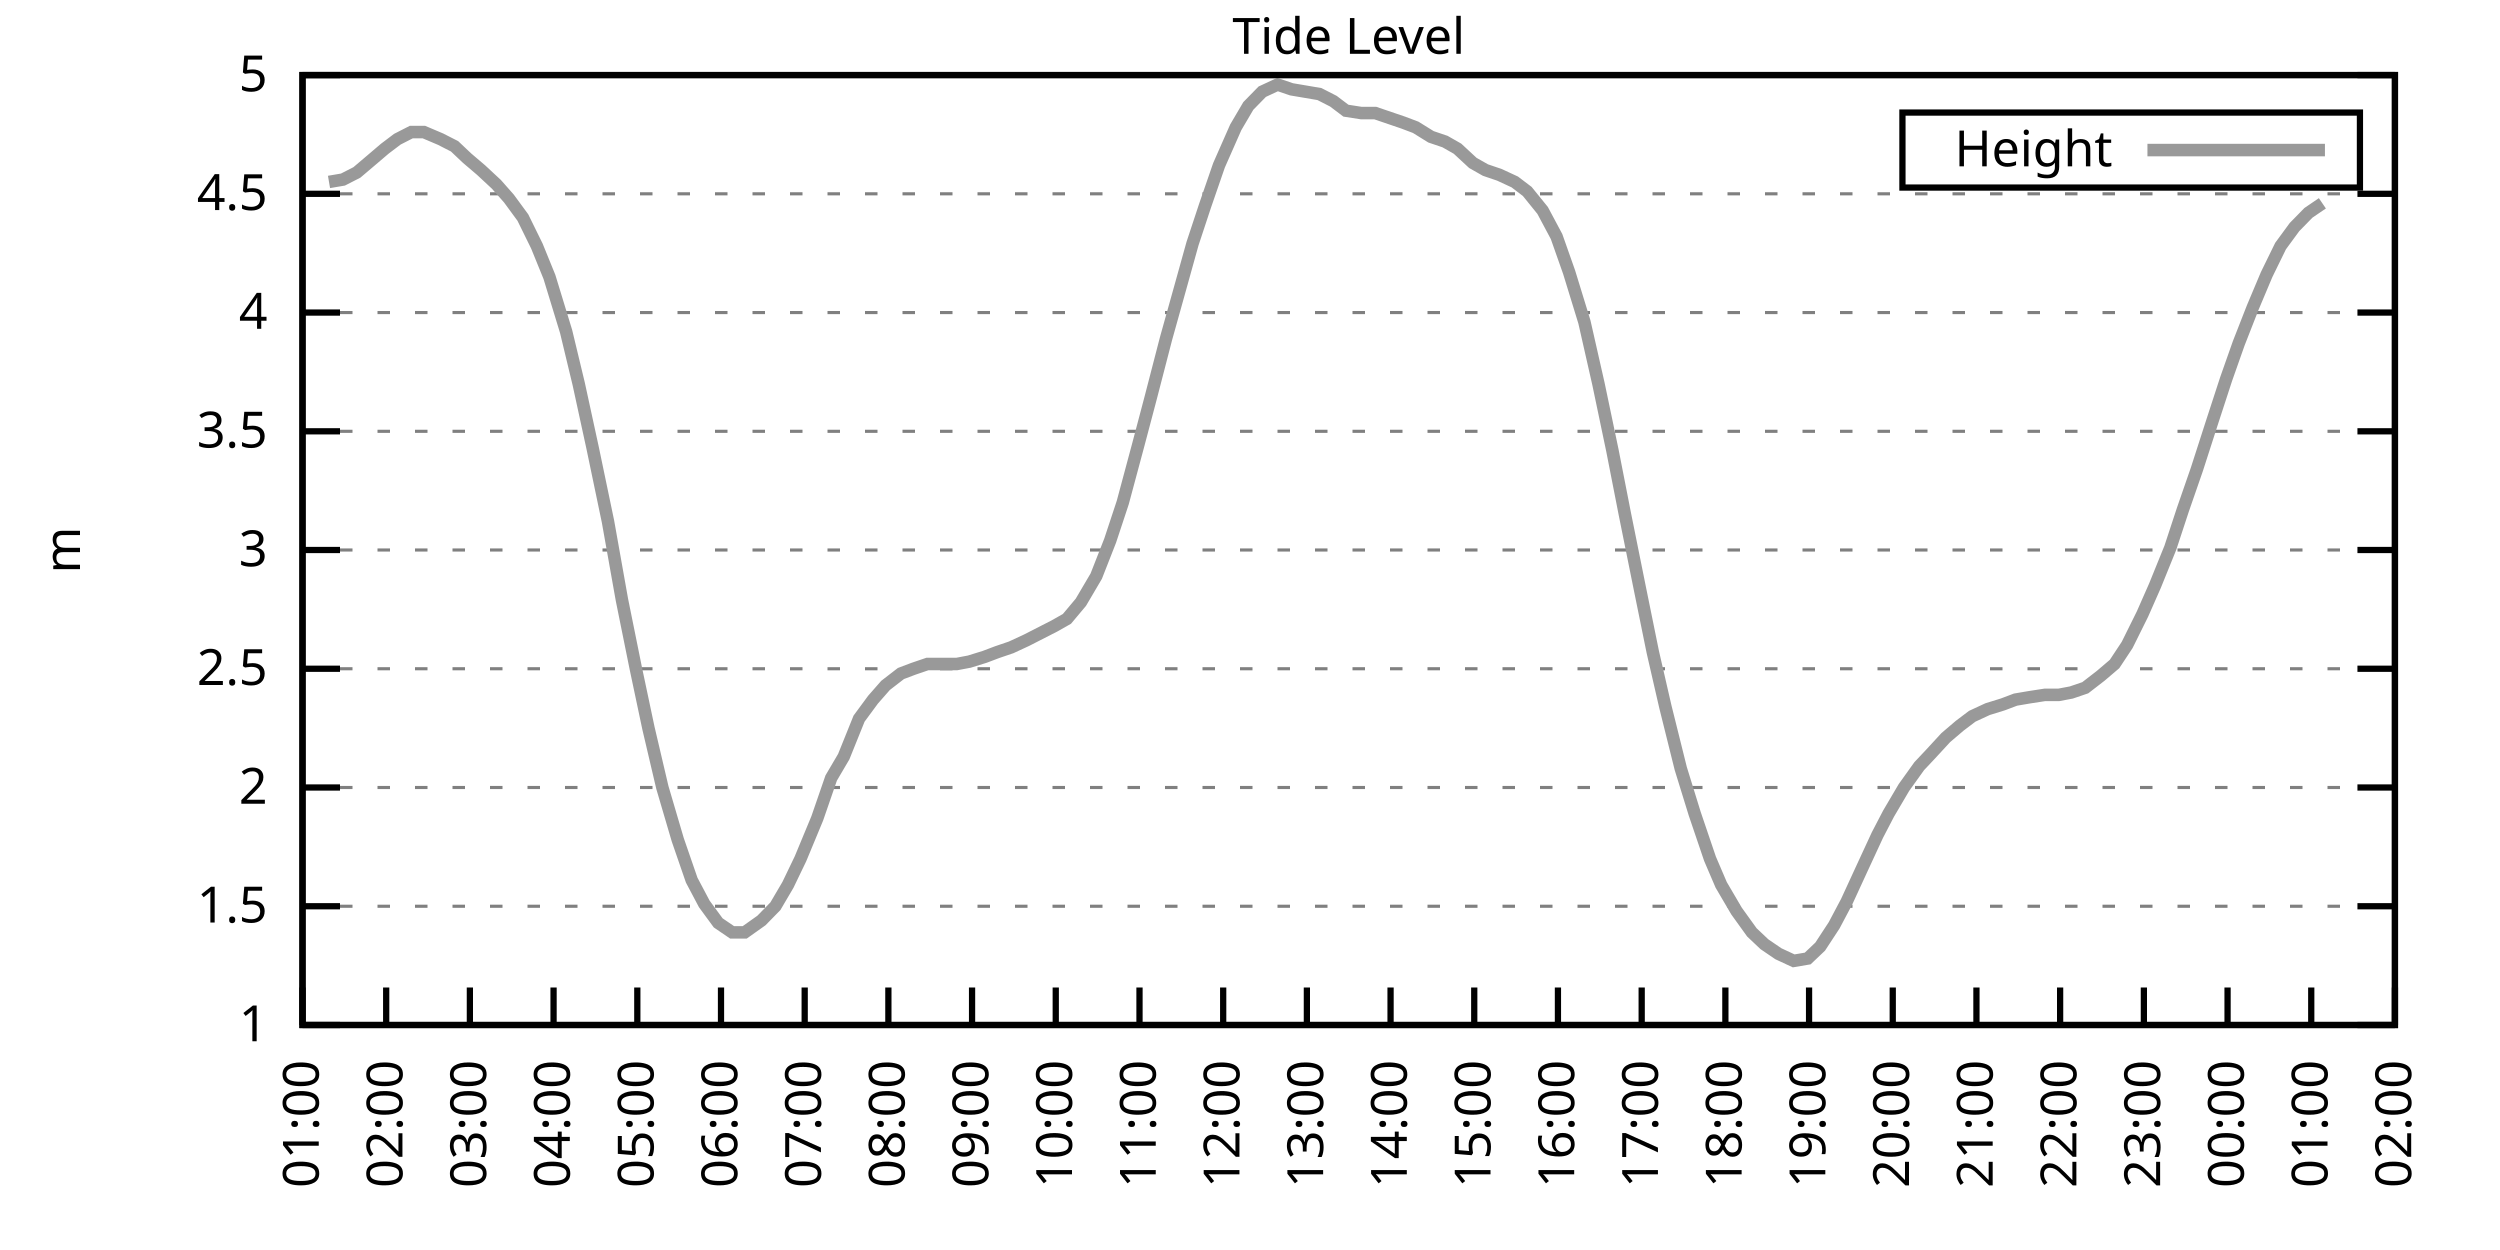
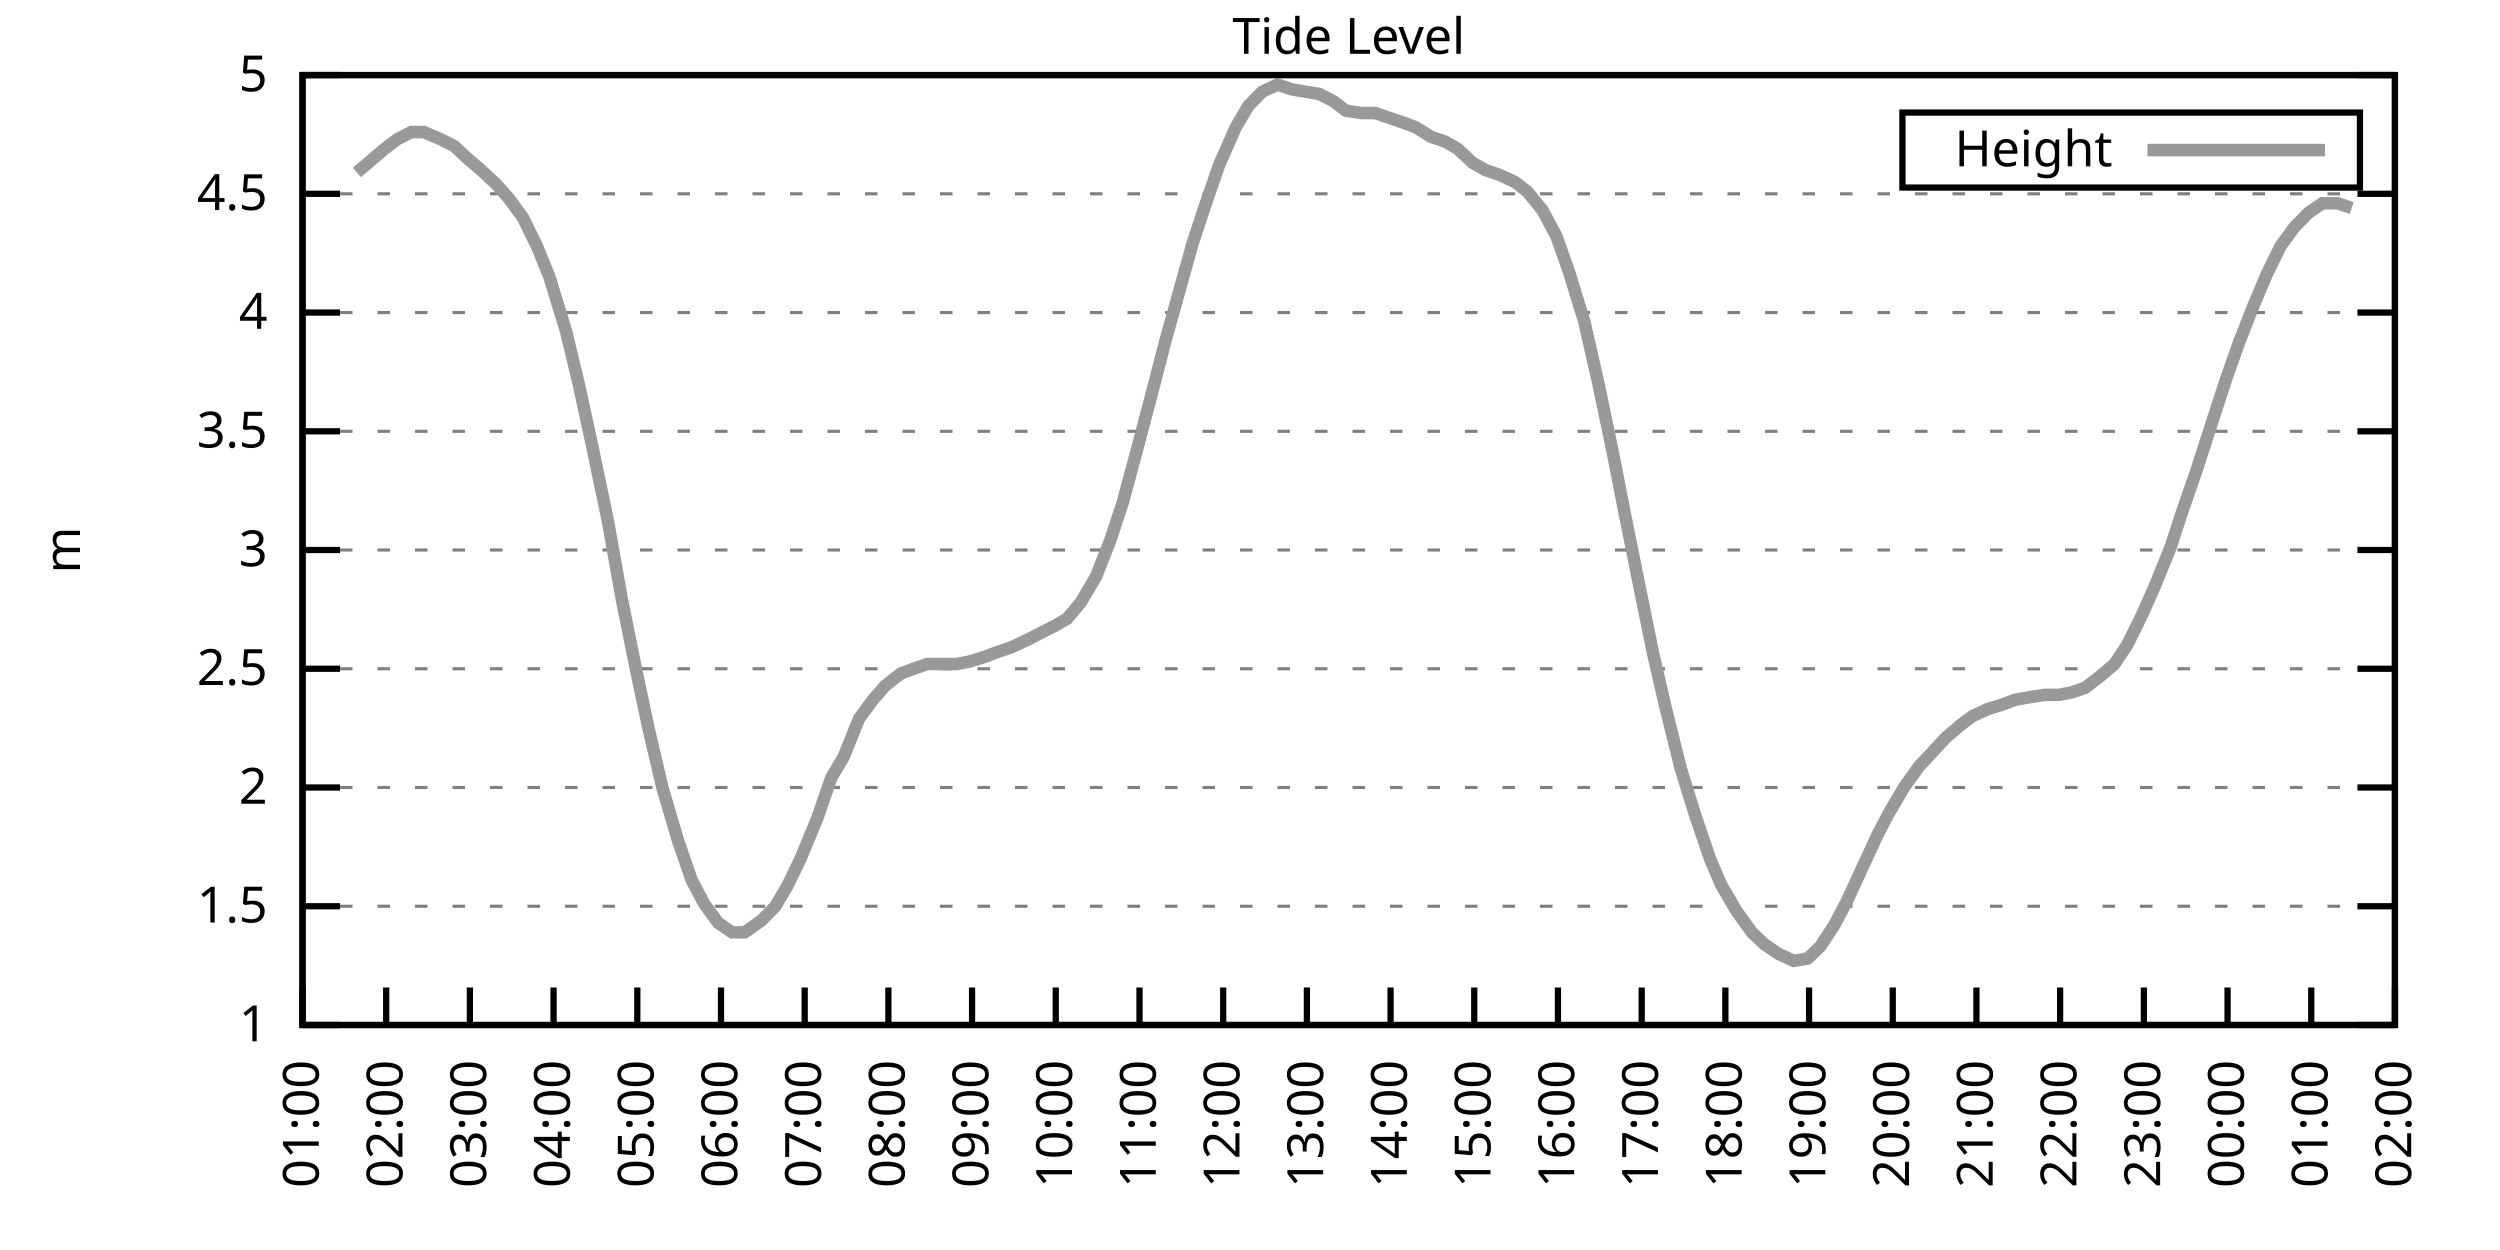
<svg xmlns="http://www.w3.org/2000/svg" xmlns:xlink="http://www.w3.org/1999/xlink" width="400" height="200" viewBox="0 0 400 200">
  <g id="gnuplot_canvas">
    <rect x="0" y="0" width="400" height="200" fill="none" />
    <defs>
      <circle id="gpDot" r="0.5" stroke-width="0.5" stroke="currentColor" />
      <path id="gpPt0" stroke-width="0.333" stroke="currentColor" d="M-1,0 h2 M0,-1 v2" />
      <path id="gpPt1" stroke-width="0.333" stroke="currentColor" d="M-1,-1 L1,1 M1,-1 L-1,1" />
      <path id="gpPt2" stroke-width="0.333" stroke="currentColor" d="M-1,0 L1,0 M0,-1 L0,1 M-1,-1 L1,1 M-1,1 L1,-1" />
      <rect id="gpPt3" stroke-width="0.333" stroke="currentColor" x="-1" y="-1" width="2" height="2" />
      <rect id="gpPt4" stroke-width="0.333" stroke="currentColor" fill="currentColor" x="-1" y="-1" width="2" height="2" />
      <circle id="gpPt5" stroke-width="0.333" stroke="currentColor" cx="0" cy="0" r="1" />
      <use xlink:href="#gpPt5" id="gpPt6" fill="currentColor" stroke="none" />
      <path id="gpPt7" stroke-width="0.333" stroke="currentColor" d="M0,-1.33 L-1.33,0.67 L1.33,0.67 z" />
      <use xlink:href="#gpPt7" id="gpPt8" fill="currentColor" stroke="none" />
      <use xlink:href="#gpPt7" id="gpPt9" stroke="currentColor" transform="rotate(180)" />
      <use xlink:href="#gpPt9" id="gpPt10" fill="currentColor" stroke="none" />
      <use xlink:href="#gpPt3" id="gpPt11" stroke="currentColor" transform="rotate(45)" />
      <use xlink:href="#gpPt11" id="gpPt12" fill="currentColor" stroke="none" />
      <path id="gpPt13" stroke-width="0.333" stroke="currentColor" d="M0,1.330 L1.265,0.411 L0.782,-1.067 L-0.782,-1.076 L-1.265,0.411 z" />
      <use xlink:href="#gpPt13" id="gpPt14" fill="currentColor" stroke="none" />
      <filter id="textbox" filterUnits="objectBoundingBox" x="0" y="0" height="1" width="1">
        <feFlood flood-color="white" flood-opacity="1" result="bgnd" />
        <feComposite in="SourceGraphic" in2="bgnd" operator="atop" />
      </filter>
      <filter id="greybox" filterUnits="objectBoundingBox" x="0" y="0" height="1" width="1">
        <feFlood flood-color="lightgrey" flood-opacity="1" result="grey" />
        <feComposite in="SourceGraphic" in2="grey" operator="atop" />
      </filter>
    </defs>
    <g fill="none" color="white" stroke="currentColor" stroke-width="1.00" stroke-linecap="butt" stroke-linejoin="miter">
</g>
    <g fill="none" color="black" stroke="currentColor" stroke-width="1.00" stroke-linecap="butt" stroke-linejoin="miter">
      <g stroke="none" shape-rendering="crispEdges">
        <polygon fill="rgb(255, 255, 255)" points="48.40,164.00 383.18,164.00 383.18,12.02 48.40,12.02 " />
      </g>
    </g>
    <g fill="none" color="black" stroke="currentColor" stroke-width="1.00" stroke-linecap="butt" stroke-linejoin="miter">
</g>
    <g fill="none" color="black" stroke="black" stroke-width="0.50" stroke-linecap="butt" stroke-linejoin="miter">
</g>
    <g fill="none" color="gray" stroke="currentColor" stroke-width="0.50" stroke-linecap="butt" stroke-linejoin="miter">
      <path stroke="gray" stroke-dasharray="2,4" class="gridline" d="M48.40,164.00 L383.19,164.00  " />
    </g>
    <g fill="none" color="gray" stroke="gray" stroke-width="1.00" stroke-linecap="butt" stroke-linejoin="miter">
</g>
    <g fill="none" color="black" stroke="currentColor" stroke-width="1.00" stroke-linecap="butt" stroke-linejoin="miter">
      <path stroke="black" d="M48.40,164.00 L54.40,164.00 M383.19,164.00 L377.19,164.00  " />
      <g transform="translate(42.80,166.60)" stroke="none" fill="black" font-family="Sans" font-size="8.00" text-anchor="end">
        <text>
          <tspan font-family="Sans"> 1</tspan>
        </text>
      </g>
    </g>
    <g fill="none" color="black" stroke="currentColor" stroke-width="1.00" stroke-linecap="butt" stroke-linejoin="miter">
</g>
    <g fill="none" color="black" stroke="black" stroke-width="0.50" stroke-linecap="butt" stroke-linejoin="miter">
</g>
    <g fill="none" color="gray" stroke="currentColor" stroke-width="0.50" stroke-linecap="butt" stroke-linejoin="miter">
      <path stroke="gray" stroke-dasharray="2,4" class="gridline" d="M48.40,145.00 L383.19,145.00  " />
    </g>
    <g fill="none" color="gray" stroke="gray" stroke-width="1.00" stroke-linecap="butt" stroke-linejoin="miter">
</g>
    <g fill="none" color="black" stroke="currentColor" stroke-width="1.00" stroke-linecap="butt" stroke-linejoin="miter">
      <path stroke="black" d="M48.40,145.00 L54.40,145.00 M383.19,145.00 L377.19,145.00  " />
      <g transform="translate(42.80,147.60)" stroke="none" fill="black" font-family="Sans" font-size="8.00" text-anchor="end">
        <text>
          <tspan font-family="Sans"> 1.5</tspan>
        </text>
      </g>
    </g>
    <g fill="none" color="black" stroke="currentColor" stroke-width="1.00" stroke-linecap="butt" stroke-linejoin="miter">
</g>
    <g fill="none" color="black" stroke="black" stroke-width="0.50" stroke-linecap="butt" stroke-linejoin="miter">
</g>
    <g fill="none" color="gray" stroke="currentColor" stroke-width="0.50" stroke-linecap="butt" stroke-linejoin="miter">
      <path stroke="gray" stroke-dasharray="2,4" class="gridline" d="M48.40,126.00 L383.19,126.00  " />
    </g>
    <g fill="none" color="gray" stroke="gray" stroke-width="1.00" stroke-linecap="butt" stroke-linejoin="miter">
</g>
    <g fill="none" color="black" stroke="currentColor" stroke-width="1.00" stroke-linecap="butt" stroke-linejoin="miter">
      <path stroke="black" d="M48.40,126.00 L54.40,126.00 M383.19,126.00 L377.19,126.00  " />
      <g transform="translate(42.80,128.60)" stroke="none" fill="black" font-family="Sans" font-size="8.00" text-anchor="end">
        <text>
          <tspan font-family="Sans"> 2</tspan>
        </text>
      </g>
    </g>
    <g fill="none" color="black" stroke="currentColor" stroke-width="1.00" stroke-linecap="butt" stroke-linejoin="miter">
</g>
    <g fill="none" color="black" stroke="black" stroke-width="0.50" stroke-linecap="butt" stroke-linejoin="miter">
</g>
    <g fill="none" color="gray" stroke="currentColor" stroke-width="0.50" stroke-linecap="butt" stroke-linejoin="miter">
      <path stroke="gray" stroke-dasharray="2,4" class="gridline" d="M48.40,107.00 L383.19,107.00  " />
    </g>
    <g fill="none" color="gray" stroke="gray" stroke-width="1.00" stroke-linecap="butt" stroke-linejoin="miter">
</g>
    <g fill="none" color="black" stroke="currentColor" stroke-width="1.00" stroke-linecap="butt" stroke-linejoin="miter">
      <path stroke="black" d="M48.40,107.00 L54.40,107.00 M383.19,107.00 L377.19,107.00  " />
      <g transform="translate(42.80,109.60)" stroke="none" fill="black" font-family="Sans" font-size="8.00" text-anchor="end">
        <text>
          <tspan font-family="Sans"> 2.5</tspan>
        </text>
      </g>
    </g>
    <g fill="none" color="black" stroke="currentColor" stroke-width="1.00" stroke-linecap="butt" stroke-linejoin="miter">
</g>
    <g fill="none" color="black" stroke="black" stroke-width="0.50" stroke-linecap="butt" stroke-linejoin="miter">
</g>
    <g fill="none" color="gray" stroke="currentColor" stroke-width="0.50" stroke-linecap="butt" stroke-linejoin="miter">
      <path stroke="gray" stroke-dasharray="2,4" class="gridline" d="M48.40,88.00 L383.19,88.00  " />
    </g>
    <g fill="none" color="gray" stroke="gray" stroke-width="1.00" stroke-linecap="butt" stroke-linejoin="miter">
</g>
    <g fill="none" color="black" stroke="currentColor" stroke-width="1.00" stroke-linecap="butt" stroke-linejoin="miter">
      <path stroke="black" d="M48.40,88.00 L54.40,88.00 M383.19,88.00 L377.19,88.00  " />
      <g transform="translate(42.80,90.60)" stroke="none" fill="black" font-family="Sans" font-size="8.00" text-anchor="end">
        <text>
          <tspan font-family="Sans"> 3</tspan>
        </text>
      </g>
    </g>
    <g fill="none" color="black" stroke="currentColor" stroke-width="1.00" stroke-linecap="butt" stroke-linejoin="miter">
</g>
    <g fill="none" color="black" stroke="black" stroke-width="0.50" stroke-linecap="butt" stroke-linejoin="miter">
</g>
    <g fill="none" color="gray" stroke="currentColor" stroke-width="0.50" stroke-linecap="butt" stroke-linejoin="miter">
      <path stroke="gray" stroke-dasharray="2,4" class="gridline" d="M48.40,69.01 L383.19,69.01  " />
    </g>
    <g fill="none" color="gray" stroke="gray" stroke-width="1.00" stroke-linecap="butt" stroke-linejoin="miter">
</g>
    <g fill="none" color="black" stroke="currentColor" stroke-width="1.00" stroke-linecap="butt" stroke-linejoin="miter">
      <path stroke="black" d="M48.40,69.01 L54.40,69.01 M383.19,69.01 L377.19,69.01  " />
      <g transform="translate(42.80,71.61)" stroke="none" fill="black" font-family="Sans" font-size="8.00" text-anchor="end">
        <text>
          <tspan font-family="Sans"> 3.5</tspan>
        </text>
      </g>
    </g>
    <g fill="none" color="black" stroke="currentColor" stroke-width="1.00" stroke-linecap="butt" stroke-linejoin="miter">
</g>
    <g fill="none" color="black" stroke="black" stroke-width="0.50" stroke-linecap="butt" stroke-linejoin="miter">
</g>
    <g fill="none" color="gray" stroke="currentColor" stroke-width="0.50" stroke-linecap="butt" stroke-linejoin="miter">
      <path stroke="gray" stroke-dasharray="2,4" class="gridline" d="M48.40,50.01 L383.19,50.01  " />
    </g>
    <g fill="none" color="gray" stroke="gray" stroke-width="1.00" stroke-linecap="butt" stroke-linejoin="miter">
</g>
    <g fill="none" color="black" stroke="currentColor" stroke-width="1.00" stroke-linecap="butt" stroke-linejoin="miter">
      <path stroke="black" d="M48.40,50.01 L54.40,50.01 M383.19,50.01 L377.19,50.01  " />
      <g transform="translate(42.80,52.61)" stroke="none" fill="black" font-family="Sans" font-size="8.00" text-anchor="end">
        <text>
          <tspan font-family="Sans"> 4</tspan>
        </text>
      </g>
    </g>
    <g fill="none" color="black" stroke="currentColor" stroke-width="1.00" stroke-linecap="butt" stroke-linejoin="miter">
</g>
    <g fill="none" color="black" stroke="black" stroke-width="0.50" stroke-linecap="butt" stroke-linejoin="miter">
</g>
    <g fill="none" color="gray" stroke="currentColor" stroke-width="0.50" stroke-linecap="butt" stroke-linejoin="miter">
      <path stroke="gray" stroke-dasharray="2,4" class="gridline" d="M48.40,31.01 L383.19,31.01  " />
    </g>
    <g fill="none" color="gray" stroke="gray" stroke-width="1.00" stroke-linecap="butt" stroke-linejoin="miter">
</g>
    <g fill="none" color="black" stroke="currentColor" stroke-width="1.00" stroke-linecap="butt" stroke-linejoin="miter">
      <path stroke="black" d="M48.40,31.01 L54.40,31.01 M383.19,31.01 L377.19,31.01  " />
      <g transform="translate(42.80,33.61)" stroke="none" fill="black" font-family="Sans" font-size="8.00" text-anchor="end">
        <text>
          <tspan font-family="Sans"> 4.5</tspan>
        </text>
      </g>
    </g>
    <g fill="none" color="black" stroke="currentColor" stroke-width="1.00" stroke-linecap="butt" stroke-linejoin="miter">
</g>
    <g fill="none" color="black" stroke="black" stroke-width="0.50" stroke-linecap="butt" stroke-linejoin="miter">
</g>
    <g fill="none" color="gray" stroke="currentColor" stroke-width="0.50" stroke-linecap="butt" stroke-linejoin="miter">
      <path stroke="gray" stroke-dasharray="2,4" class="gridline" d="M48.40,12.01 L383.19,12.01  " />
    </g>
    <g fill="none" color="gray" stroke="gray" stroke-width="1.00" stroke-linecap="butt" stroke-linejoin="miter">
</g>
    <g fill="none" color="black" stroke="currentColor" stroke-width="1.00" stroke-linecap="butt" stroke-linejoin="miter">
      <path stroke="black" d="M48.40,12.01 L54.40,12.01 M383.19,12.01 L377.19,12.01  " />
      <g transform="translate(42.80,14.61)" stroke="none" fill="black" font-family="Sans" font-size="8.00" text-anchor="end">
        <text>
          <tspan font-family="Sans"> 5</tspan>
        </text>
      </g>
    </g>
    <g fill="none" color="black" stroke="currentColor" stroke-width="1.00" stroke-linecap="butt" stroke-linejoin="miter">
      <path stroke="black" d="M48.40,164.00 L48.40,158.00  " />
      <g transform="translate(51.00,169.60) rotate(270.00)" stroke="none" fill="black" font-family="Sans" font-size="8.00" text-anchor="end">
        <text>
          <tspan font-family="Sans">01:00</tspan>
        </text>
      </g>
    </g>
    <g fill="none" color="black" stroke="currentColor" stroke-width="1.00" stroke-linecap="butt" stroke-linejoin="miter">
      <path stroke="black" d="M61.79,164.00 L61.79,158.00  " />
      <g transform="translate(64.39,169.60) rotate(270.00)" stroke="none" fill="black" font-family="Sans" font-size="8.00" text-anchor="end">
        <text>
          <tspan font-family="Sans">02:00</tspan>
        </text>
      </g>
    </g>
    <g fill="none" color="black" stroke="currentColor" stroke-width="1.00" stroke-linecap="butt" stroke-linejoin="miter">
      <path stroke="black" d="M75.18,164.00 L75.18,158.00  " />
      <g transform="translate(77.78,169.60) rotate(270.00)" stroke="none" fill="black" font-family="Sans" font-size="8.00" text-anchor="end">
        <text>
          <tspan font-family="Sans">03:00</tspan>
        </text>
      </g>
    </g>
    <g fill="none" color="black" stroke="currentColor" stroke-width="1.00" stroke-linecap="butt" stroke-linejoin="miter">
      <path stroke="black" d="M88.57,164.00 L88.57,158.00  " />
      <g transform="translate(91.17,169.60) rotate(270.00)" stroke="none" fill="black" font-family="Sans" font-size="8.00" text-anchor="end">
        <text>
          <tspan font-family="Sans">04:00</tspan>
        </text>
      </g>
    </g>
    <g fill="none" color="black" stroke="currentColor" stroke-width="1.00" stroke-linecap="butt" stroke-linejoin="miter">
      <path stroke="black" d="M101.97,164.00 L101.97,158.00  " />
      <g transform="translate(104.57,169.60) rotate(270.00)" stroke="none" fill="black" font-family="Sans" font-size="8.00" text-anchor="end">
        <text>
          <tspan font-family="Sans">05:00</tspan>
        </text>
      </g>
    </g>
    <g fill="none" color="black" stroke="currentColor" stroke-width="1.00" stroke-linecap="butt" stroke-linejoin="miter">
      <path stroke="black" d="M115.36,164.00 L115.36,158.00  " />
      <g transform="translate(117.96,169.60) rotate(270.00)" stroke="none" fill="black" font-family="Sans" font-size="8.00" text-anchor="end">
        <text>
          <tspan font-family="Sans">06:00</tspan>
        </text>
      </g>
    </g>
    <g fill="none" color="black" stroke="currentColor" stroke-width="1.00" stroke-linecap="butt" stroke-linejoin="miter">
      <path stroke="black" d="M128.75,164.00 L128.75,158.00  " />
      <g transform="translate(131.35,169.60) rotate(270.00)" stroke="none" fill="black" font-family="Sans" font-size="8.00" text-anchor="end">
        <text>
          <tspan font-family="Sans">07:00</tspan>
        </text>
      </g>
    </g>
    <g fill="none" color="black" stroke="currentColor" stroke-width="1.00" stroke-linecap="butt" stroke-linejoin="miter">
      <path stroke="black" d="M142.14,164.00 L142.14,158.00  " />
      <g transform="translate(144.74,169.60) rotate(270.00)" stroke="none" fill="black" font-family="Sans" font-size="8.00" text-anchor="end">
        <text>
          <tspan font-family="Sans">08:00</tspan>
        </text>
      </g>
    </g>
    <g fill="none" color="black" stroke="currentColor" stroke-width="1.00" stroke-linecap="butt" stroke-linejoin="miter">
      <path stroke="black" d="M155.53,164.00 L155.53,158.00  " />
      <g transform="translate(158.13,169.60) rotate(270.00)" stroke="none" fill="black" font-family="Sans" font-size="8.00" text-anchor="end">
        <text>
          <tspan font-family="Sans">09:00</tspan>
        </text>
      </g>
    </g>
    <g fill="none" color="black" stroke="currentColor" stroke-width="1.00" stroke-linecap="butt" stroke-linejoin="miter">
      <path stroke="black" d="M168.92,164.00 L168.92,158.00  " />
      <g transform="translate(171.52,169.60) rotate(270.00)" stroke="none" fill="black" font-family="Sans" font-size="8.00" text-anchor="end">
        <text>
          <tspan font-family="Sans">10:00</tspan>
        </text>
      </g>
    </g>
    <g fill="none" color="black" stroke="currentColor" stroke-width="1.00" stroke-linecap="butt" stroke-linejoin="miter">
      <path stroke="black" d="M182.32,164.00 L182.32,158.00  " />
      <g transform="translate(184.92,169.60) rotate(270.00)" stroke="none" fill="black" font-family="Sans" font-size="8.00" text-anchor="end">
        <text>
          <tspan font-family="Sans">11:00</tspan>
        </text>
      </g>
    </g>
    <g fill="none" color="black" stroke="currentColor" stroke-width="1.00" stroke-linecap="butt" stroke-linejoin="miter">
      <path stroke="black" d="M195.71,164.00 L195.71,158.00  " />
      <g transform="translate(198.31,169.60) rotate(270.00)" stroke="none" fill="black" font-family="Sans" font-size="8.00" text-anchor="end">
        <text>
          <tspan font-family="Sans">12:00</tspan>
        </text>
      </g>
    </g>
    <g fill="none" color="black" stroke="currentColor" stroke-width="1.00" stroke-linecap="butt" stroke-linejoin="miter">
      <path stroke="black" d="M209.10,164.00 L209.10,158.00  " />
      <g transform="translate(211.70,169.60) rotate(270.00)" stroke="none" fill="black" font-family="Sans" font-size="8.00" text-anchor="end">
        <text>
          <tspan font-family="Sans">13:00</tspan>
        </text>
      </g>
    </g>
    <g fill="none" color="black" stroke="currentColor" stroke-width="1.00" stroke-linecap="butt" stroke-linejoin="miter">
      <path stroke="black" d="M222.49,164.00 L222.49,158.00  " />
      <g transform="translate(225.09,169.60) rotate(270.00)" stroke="none" fill="black" font-family="Sans" font-size="8.00" text-anchor="end">
        <text>
          <tspan font-family="Sans">14:00</tspan>
        </text>
      </g>
    </g>
    <g fill="none" color="black" stroke="currentColor" stroke-width="1.00" stroke-linecap="butt" stroke-linejoin="miter">
      <path stroke="black" d="M235.88,164.00 L235.88,158.00  " />
      <g transform="translate(238.48,169.60) rotate(270.00)" stroke="none" fill="black" font-family="Sans" font-size="8.00" text-anchor="end">
        <text>
          <tspan font-family="Sans">15:00</tspan>
        </text>
      </g>
    </g>
    <g fill="none" color="black" stroke="currentColor" stroke-width="1.00" stroke-linecap="butt" stroke-linejoin="miter">
      <path stroke="black" d="M249.27,164.00 L249.27,158.00  " />
      <g transform="translate(251.87,169.60) rotate(270.00)" stroke="none" fill="black" font-family="Sans" font-size="8.00" text-anchor="end">
        <text>
          <tspan font-family="Sans">16:00</tspan>
        </text>
      </g>
    </g>
    <g fill="none" color="black" stroke="currentColor" stroke-width="1.00" stroke-linecap="butt" stroke-linejoin="miter">
      <path stroke="black" d="M262.67,164.00 L262.67,158.00  " />
      <g transform="translate(265.27,169.60) rotate(270.00)" stroke="none" fill="black" font-family="Sans" font-size="8.00" text-anchor="end">
        <text>
          <tspan font-family="Sans">17:00</tspan>
        </text>
      </g>
    </g>
    <g fill="none" color="black" stroke="currentColor" stroke-width="1.00" stroke-linecap="butt" stroke-linejoin="miter">
      <path stroke="black" d="M276.06,164.00 L276.06,158.00  " />
      <g transform="translate(278.66,169.60) rotate(270.00)" stroke="none" fill="black" font-family="Sans" font-size="8.00" text-anchor="end">
        <text>
          <tspan font-family="Sans">18:00</tspan>
        </text>
      </g>
    </g>
    <g fill="none" color="black" stroke="currentColor" stroke-width="1.00" stroke-linecap="butt" stroke-linejoin="miter">
      <path stroke="black" d="M289.45,164.00 L289.45,158.00  " />
      <g transform="translate(292.05,169.60) rotate(270.00)" stroke="none" fill="black" font-family="Sans" font-size="8.00" text-anchor="end">
        <text>
          <tspan font-family="Sans">19:00</tspan>
        </text>
      </g>
    </g>
    <g fill="none" color="black" stroke="currentColor" stroke-width="1.00" stroke-linecap="butt" stroke-linejoin="miter">
      <path stroke="black" d="M302.84,164.00 L302.84,158.00  " />
      <g transform="translate(305.44,169.60) rotate(270.00)" stroke="none" fill="black" font-family="Sans" font-size="8.00" text-anchor="end">
        <text>
          <tspan font-family="Sans">20:00</tspan>
        </text>
      </g>
    </g>
    <g fill="none" color="black" stroke="currentColor" stroke-width="1.00" stroke-linecap="butt" stroke-linejoin="miter">
      <path stroke="black" d="M316.23,164.00 L316.23,158.00  " />
      <g transform="translate(318.83,169.60) rotate(270.00)" stroke="none" fill="black" font-family="Sans" font-size="8.00" text-anchor="end">
        <text>
          <tspan font-family="Sans">21:00</tspan>
        </text>
      </g>
    </g>
    <g fill="none" color="black" stroke="currentColor" stroke-width="1.00" stroke-linecap="butt" stroke-linejoin="miter">
      <path stroke="black" d="M329.62,164.00 L329.62,158.00  " />
      <g transform="translate(332.22,169.60) rotate(270.00)" stroke="none" fill="black" font-family="Sans" font-size="8.00" text-anchor="end">
        <text>
          <tspan font-family="Sans">22:00</tspan>
        </text>
      </g>
    </g>
    <g fill="none" color="black" stroke="currentColor" stroke-width="1.00" stroke-linecap="butt" stroke-linejoin="miter">
      <path stroke="black" d="M343.02,164.00 L343.02,158.00  " />
      <g transform="translate(345.62,169.60) rotate(270.00)" stroke="none" fill="black" font-family="Sans" font-size="8.00" text-anchor="end">
        <text>
          <tspan font-family="Sans">23:00</tspan>
        </text>
      </g>
    </g>
    <g fill="none" color="black" stroke="currentColor" stroke-width="1.00" stroke-linecap="butt" stroke-linejoin="miter">
      <path stroke="black" d="M356.41,164.00 L356.41,158.00  " />
      <g transform="translate(359.01,169.60) rotate(270.00)" stroke="none" fill="black" font-family="Sans" font-size="8.00" text-anchor="end">
        <text>
          <tspan font-family="Sans">00:00</tspan>
        </text>
      </g>
    </g>
    <g fill="none" color="black" stroke="currentColor" stroke-width="1.00" stroke-linecap="butt" stroke-linejoin="miter">
      <path stroke="black" d="M369.80,164.00 L369.80,158.00  " />
      <g transform="translate(372.40,169.60) rotate(270.00)" stroke="none" fill="black" font-family="Sans" font-size="8.00" text-anchor="end">
        <text>
          <tspan font-family="Sans">01:00</tspan>
        </text>
      </g>
    </g>
    <g fill="none" color="black" stroke="currentColor" stroke-width="1.00" stroke-linecap="butt" stroke-linejoin="miter">
      <path stroke="black" d="M383.19,164.00 L383.19,158.00  " />
      <g transform="translate(385.79,169.60) rotate(270.00)" stroke="none" fill="black" font-family="Sans" font-size="8.00" text-anchor="end">
        <text>
          <tspan font-family="Sans">02:00</tspan>
        </text>
      </g>
    </g>
    <g fill="none" color="black" stroke="currentColor" stroke-width="1.00" stroke-linecap="butt" stroke-linejoin="miter">
</g>
    <g fill="none" color="black" stroke="currentColor" stroke-width="1.00" stroke-linecap="butt" stroke-linejoin="miter">
      <path stroke="black" d="M48.40,12.01 L48.40,164.00 L383.19,164.00 L383.19,12.01 L48.40,12.01 Z  " />
    </g>
    <g fill="none" color="black" stroke="currentColor" stroke-width="1.00" stroke-linecap="butt" stroke-linejoin="miter">
</g>
    <g fill="none" color="black" stroke="currentColor" stroke-width="1.00" stroke-linecap="butt" stroke-linejoin="miter">
      <path stroke="black" d="M304.39,30.01 L304.39,18.01 L377.59,18.01 L377.59,30.01 L304.39,30.01 Z  " />
    </g>
    <g id="Tide_level_plot_1">
      <g fill="none" color="white" stroke="black" stroke-width="2.00" stroke-linecap="butt" stroke-linejoin="miter">
</g>
      <g fill="none" color="black" stroke="currentColor" stroke-width="2.00" stroke-linecap="butt" stroke-linejoin="miter">
        <g transform="translate(337.99,26.61)" stroke="none" fill="black" font-family="Sans" font-size="8.00" text-anchor="end">
          <text>
            <tspan font-family="Sans">Height</tspan>
          </text>
        </g>
      </g>
      <g fill="none" color="black" stroke="currentColor" stroke-width="2.00" stroke-linecap="butt" stroke-linejoin="miter">
-         <path stroke="rgb(153, 153, 153)" d="M343.59,24.01 L371.99,24.01 M52.64,29.11 L54.87,28.73 L57.10,27.59 L59.34,25.69 L61.57,23.79 L63.58,22.27   L65.81,21.13 L67.82,21.13 L70.50,22.27 L72.73,23.41 L74.74,25.31 L76.97,27.21 L79.42,29.49 L81.43,31.77   L83.66,34.81 L85.90,39.37 L87.91,44.31 L90.58,53.05 L92.59,61.41 L94.82,71.67 L97.28,83.45 L99.51,95.98   L101.74,107.00 L103.75,116.50 L105.98,126.00 L108.44,134.36 L110.67,140.82 L112.68,144.62 L114.91,147.66 L117.14,149.18   L119.15,149.18 L121.83,147.28 L124.06,145.00 L126.07,141.58 L128.08,137.40 L130.76,130.94 L132.99,124.48 L135.00,121.06   L137.45,114.98 L139.69,111.94 L141.69,109.66 L144.15,107.76 L146.16,107.00 L148.39,106.24 L150.85,106.24 L153.08,106.24   L155.09,105.86 L157.54,105.10 L159.55,104.34 L161.78,103.58 L164.24,102.44 L166.47,101.30 L168.70,100.16 L170.71,99.02   L172.94,96.36 L175.40,92.18 L177.63,86.49 L179.64,80.41 L182.09,71.29 L184.10,63.69 L186.56,54.19 L188.79,46.21   L190.80,38.99 L192.81,32.91 L195.04,26.45 L197.72,20.37 L199.73,16.95 L201.96,14.67 L204.41,13.53 L206.64,14.29   L208.88,14.67 L211.11,15.05 L213.34,16.19 L215.35,17.71 L217.80,18.09 L220.04,18.09 L222.27,18.85 L224.50,19.61   L226.51,20.37 L228.96,21.89 L231.20,22.65 L233.20,23.79 L235.66,26.07 L237.67,27.21 L239.90,27.97 L242.36,29.11   L244.36,30.63 L246.82,33.67 L249.05,37.85 L251.06,43.55 L253.51,51.53 L255.75,61.41 L257.98,72.05 L259.99,82.31   L262.44,94.46 L264.45,104.34 L266.46,113.08 L268.92,122.96 L271.15,130.18 L273.60,137.40 L275.39,141.58 L277.84,145.76   L280.30,149.18 L282.31,151.08 L284.54,152.60 L286.99,153.74 L289.23,153.36 L291.23,151.46 L293.47,148.04 L295.48,144.24   L297.93,138.92 L300.39,133.60 L302.17,130.18 L304.63,126.00 L307.08,122.58 L308.87,120.68 L311.32,118.02 L313.55,116.12   L315.56,114.60 L318.02,113.46 L320.47,112.70 L322.48,111.94 L324.71,111.56 L327.17,111.18 L329.40,111.18 L331.41,110.80   L333.64,110.04 L336.10,108.14 L338.33,106.24 L340.34,103.20 L342.79,98.26 L344.80,93.70 L347.26,87.63 L349.26,81.55   L351.50,75.09 L353.95,67.49 L356.18,60.65 L358.19,54.95 L360.42,49.25 L362.66,43.93 L364.89,39.37 L367.12,36.33   L369.35,34.05 L371.58,32.53  " />
+         <path stroke="rgb(153, 153, 153)" d="M343.59,24.01 L371.99,24.01 M57.10,27.59 L59.34,25.69 L61.57,23.79 L63.58,22.27 L65.81,21.13 L67.82,21.13   L70.50,22.27 L72.73,23.41 L74.74,25.31 L76.97,27.21 L79.42,29.49 L81.43,31.77 L83.66,34.81 L85.90,39.37   L87.91,44.31 L90.58,53.05 L92.59,61.41 L94.82,71.67 L97.28,83.45 L99.51,95.98 L101.74,107.00 L103.75,116.50   L105.98,126.00 L108.44,134.36 L110.67,140.82 L112.68,144.62 L114.91,147.66 L117.14,149.18 L119.15,149.18 L121.83,147.28   L124.06,145.00 L126.07,141.58 L128.08,137.40 L130.76,130.94 L132.99,124.48 L135.00,121.06 L137.45,114.98 L139.69,111.94   L141.69,109.66 L144.15,107.76 L146.16,107.00 L148.39,106.24 L150.85,106.24 L153.08,106.24 L155.09,105.86 L157.54,105.10   L159.55,104.34 L161.78,103.58 L164.24,102.44 L166.47,101.30 L168.70,100.16 L170.71,99.02 L172.94,96.36 L175.40,92.18   L177.63,86.49 L179.64,80.41 L182.09,71.29 L184.10,63.69 L186.56,54.19 L188.79,46.21 L190.80,38.99 L192.81,32.91   L195.04,26.45 L197.72,20.37 L199.73,16.95 L201.96,14.67 L204.41,13.53 L206.64,14.29 L208.88,14.67 L211.11,15.05   L213.34,16.19 L215.35,17.71 L217.80,18.09 L220.04,18.09 L222.27,18.85 L224.50,19.61 L226.51,20.37 L228.96,21.89   L231.20,22.65 L233.20,23.79 L235.66,26.07 L237.67,27.21 L239.90,27.97 L242.36,29.11 L244.36,30.63 L246.82,33.67   L249.05,37.85 L251.06,43.55 L253.51,51.53 L255.75,61.41 L257.98,72.05 L259.99,82.31 L262.44,94.46 L264.45,104.34   L266.46,113.08 L268.92,122.96 L271.15,130.18 L273.60,137.40 L275.39,141.58 L277.84,145.76 L280.30,149.18 L282.31,151.08   L284.54,152.60 L286.99,153.74 L289.23,153.36 L291.23,151.46 L293.47,148.04 L295.48,144.24 L297.93,138.92 L300.39,133.60   L302.17,130.18 L304.63,126.00 L307.08,122.58 L308.87,120.68 L311.32,118.02 L313.55,116.12 L315.56,114.60 L318.02,113.46   L320.47,112.70 L322.48,111.94 L324.71,111.56 L327.17,111.18 L329.40,111.18 L331.41,110.80 L333.64,110.04 L336.10,108.14   L338.33,106.24 L340.34,103.20 L342.79,98.26 L344.80,93.70 L347.26,87.63 L349.26,81.55 L351.50,75.09 L353.95,67.49   L356.18,60.65 L358.19,54.95 L360.42,49.25 L362.66,43.93 L364.89,39.37 L367.12,36.33 L369.35,34.05 L371.58,32.53   L374.04,32.53 L376.27,33.29  " />
      </g>
    </g>
    <g fill="none" color="black" stroke="currentColor" stroke-width="2.00" stroke-linecap="butt" stroke-linejoin="miter">
</g>
    <g fill="none" color="black" stroke="black" stroke-width="1.00" stroke-linecap="butt" stroke-linejoin="miter">
</g>
    <g fill="none" color="black" stroke="currentColor" stroke-width="1.00" stroke-linecap="butt" stroke-linejoin="miter">
      <path stroke="black" d="M48.40,12.01 L48.40,164.00 L383.19,164.00 L383.19,12.01 L48.40,12.01 Z  " />
      <g transform="translate(12.80,88.01) rotate(270.00)" stroke="none" fill="black" font-family="Sans" font-size="8.00" text-anchor="middle">
        <text>
          <tspan font-family="Sans">m</tspan>
        </text>
      </g>
    </g>
    <g fill="none" color="black" stroke="currentColor" stroke-width="1.00" stroke-linecap="butt" stroke-linejoin="miter">
</g>
    <g fill="none" color="black" stroke="currentColor" stroke-width="1.00" stroke-linecap="butt" stroke-linejoin="miter">
      <g transform="translate(215.79,8.61)" stroke="none" fill="black" font-family="Sans" font-size="8.00" text-anchor="middle">
        <text>
          <tspan font-family="Sans">Tide Level</tspan>
        </text>
      </g>
    </g>
    <g fill="none" color="black" stroke="currentColor" stroke-width="1.00" stroke-linecap="butt" stroke-linejoin="miter">
</g>
  </g>
</svg>
